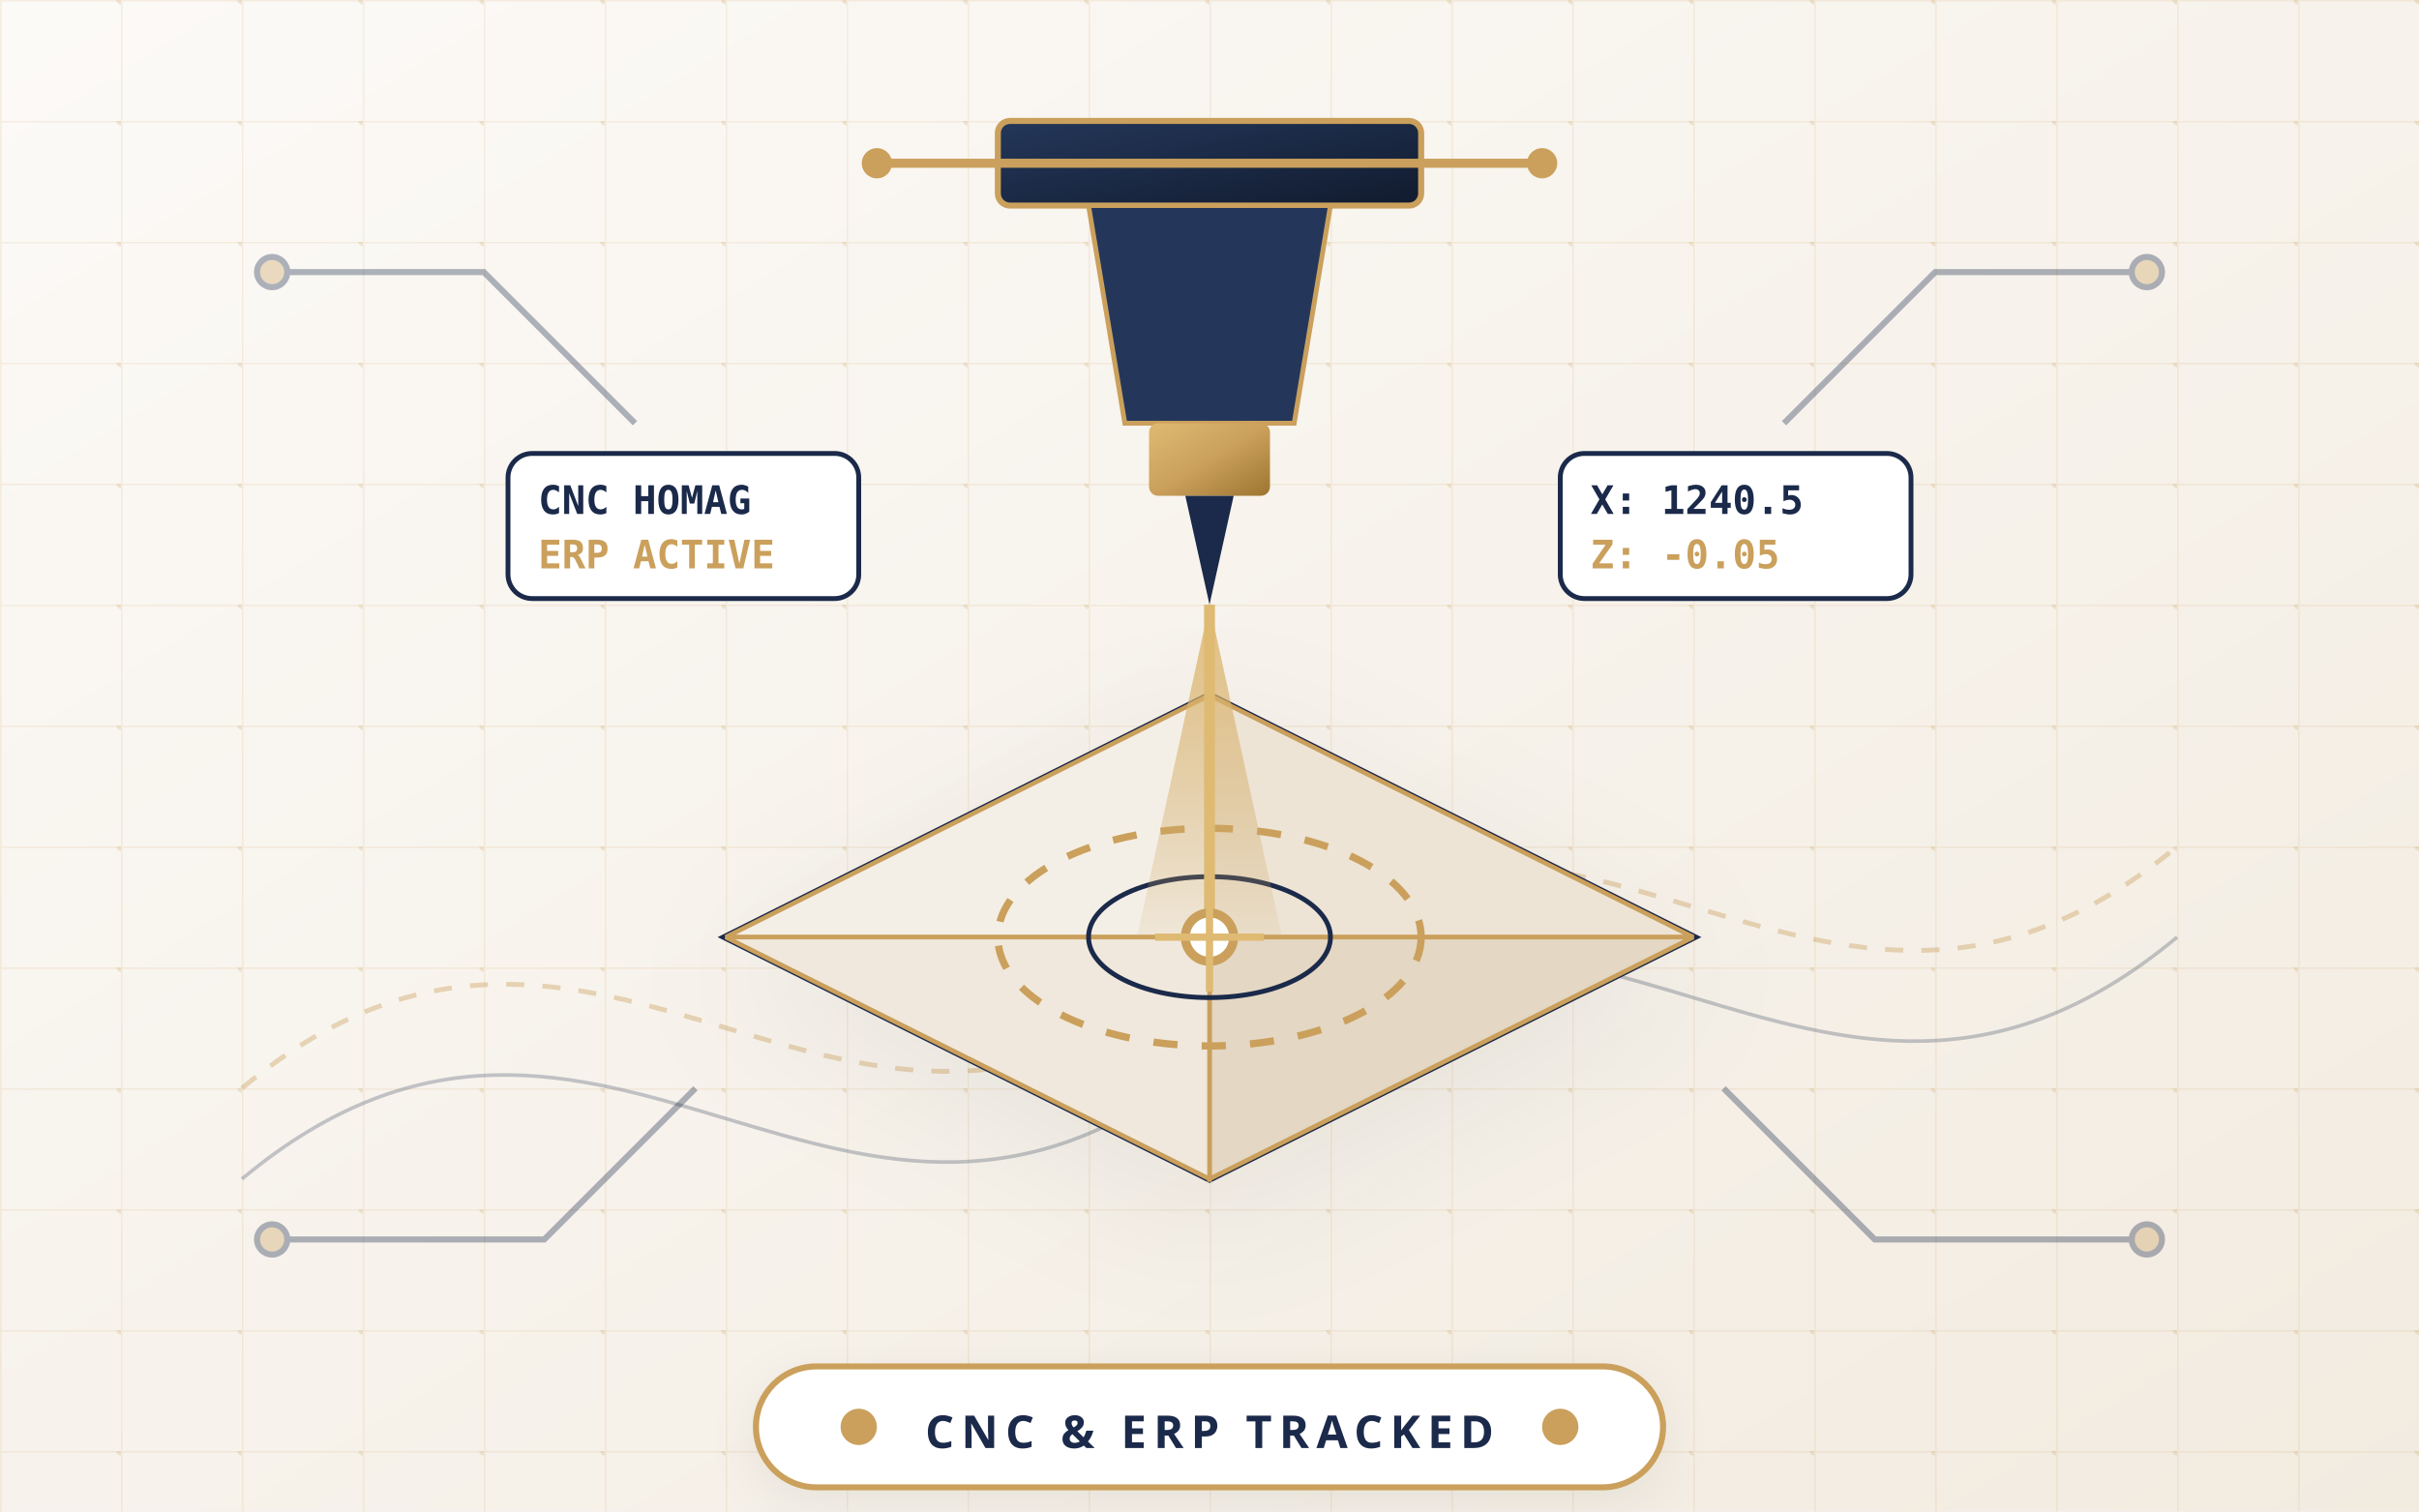
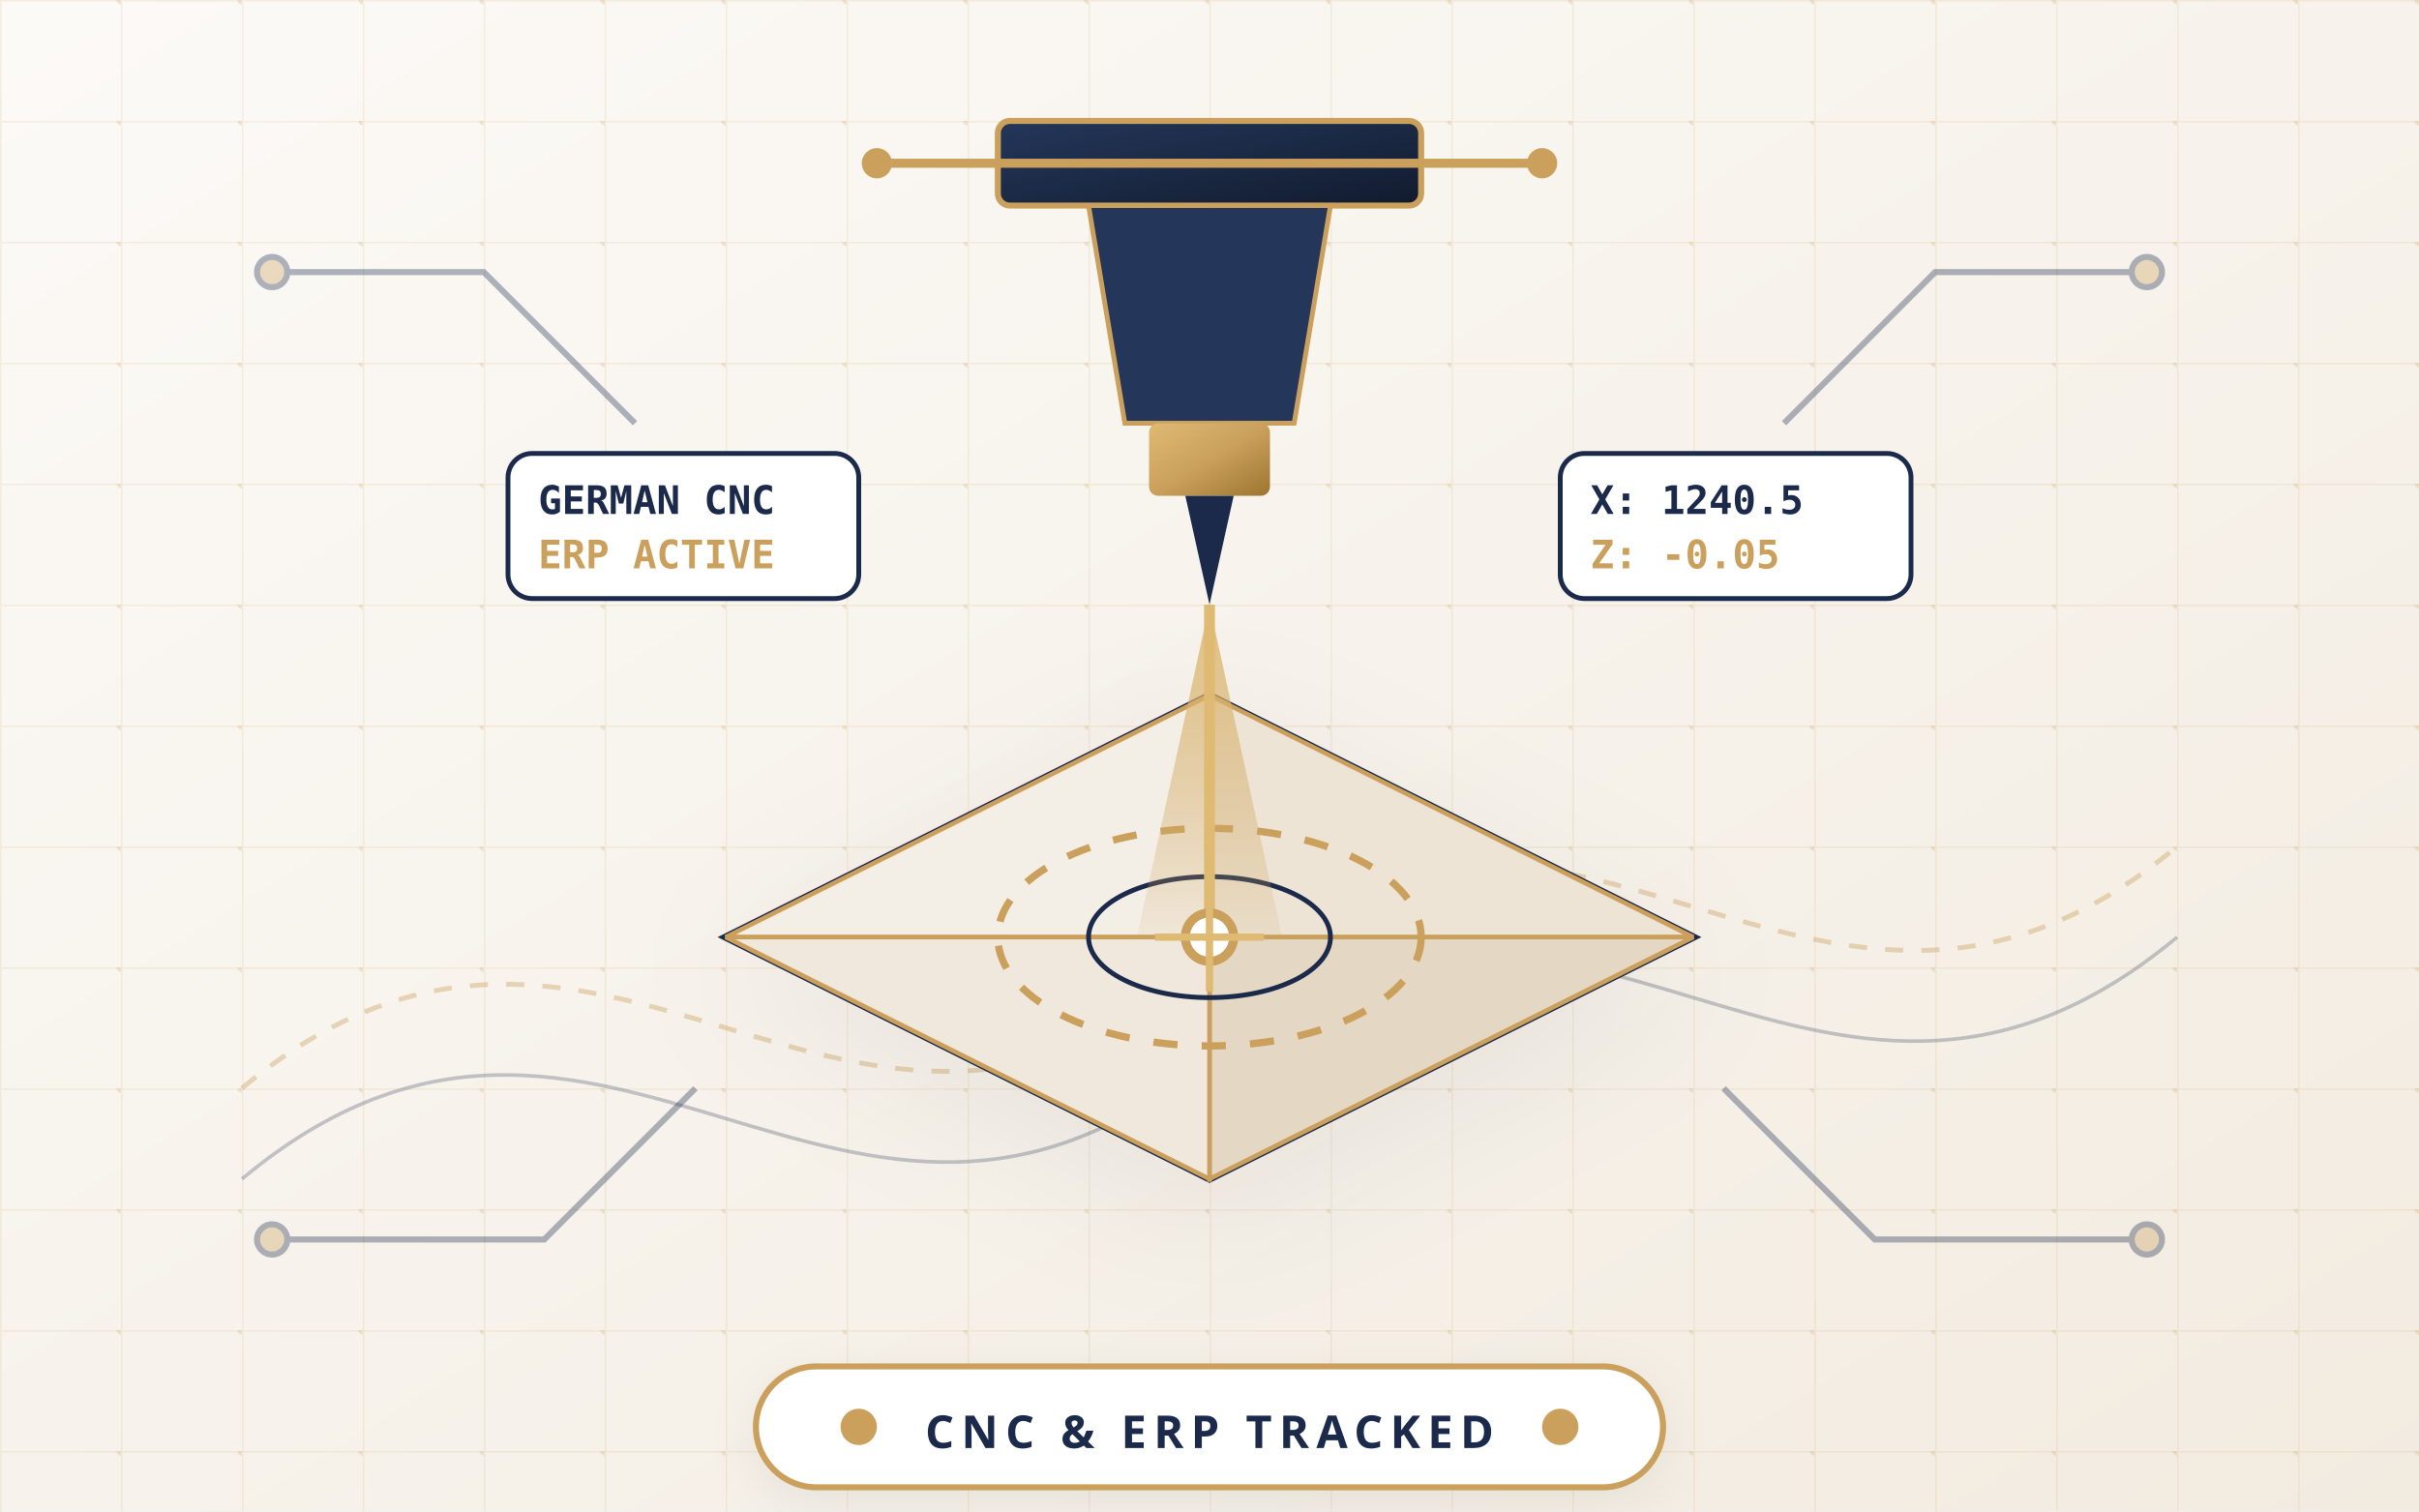
<svg xmlns="http://www.w3.org/2000/svg" viewBox="0 0 400 250" width="100%" height="100%">
  <defs>
    <linearGradient id="bgGrad3" x1="0%" y1="0%" x2="100%" y2="100%">
      <stop offset="0%" stop-color="#FCFAF7" />
      <stop offset="100%" stop-color="#F2EBE0" />
    </linearGradient>
    <linearGradient id="goldGrad3" x1="0%" y1="0%" x2="100%" y2="100%">
      <stop offset="0%" stop-color="#DFBA73" />
      <stop offset="50%" stop-color="#CAA05C" />
      <stop offset="100%" stop-color="#9E7530" />
    </linearGradient>
    <linearGradient id="navyGrad3" x1="0%" y1="0%" x2="100%" y2="100%">
      <stop offset="0%" stop-color="#24375A" />
      <stop offset="100%" stop-color="#111B2E" />
    </linearGradient>
    <linearGradient id="laserBeam" x1="0%" y1="0%" x2="0%" y2="100%">
      <stop offset="0%" stop-color="#DFBA73" stop-opacity="0.9" />
      <stop offset="100%" stop-color="#CAA05C" stop-opacity="0.1" />
    </linearGradient>
    <pattern id="gridPattern3" width="20" height="20" patternUnits="userSpaceOnUse">
      <path d="M 20 0 L 0 0 0 20" fill="none" stroke="#CAA05C" stroke-width="0.5" stroke-opacity="0.14" />
      <circle cx="20" cy="0" r="0.75" fill="#CAA05C" fill-opacity="0.22" />
    </pattern>
  </defs>
  <rect width="400" height="250" fill="url(#bgGrad3)" />
  <rect width="400" height="250" fill="url(#gridPattern3)" />
  <path d="M 40 180 C 100 130, 140 210, 200 160 C 260 110, 300 190, 360 140" fill="none" stroke="#CAA05C" stroke-width="0.8" stroke-dasharray="3,3" opacity="0.4" />
  <path d="M 40 195 C 100 145, 140 225, 200 175 C 260 125, 300 205, 360 155" fill="none" stroke="#1B2A4A" stroke-width="0.6" opacity="0.25" />
  <g stroke="#1B2A4A" stroke-width="1" fill="none" opacity="0.35">
    <polyline points="45,45 80,45 105,70" />
    <circle cx="45" cy="45" r="2.5" fill="#CAA05C" />
    <polyline points="355,45 320,45 295,70" />
    <circle cx="355" cy="45" r="2.5" fill="#CAA05C" />
    <polyline points="45,205 90,205 115,180" />
    <circle cx="45" cy="205" r="2.5" fill="#CAA05C" />
    <polyline points="355,205 310,205 285,180" />
    <circle cx="355" cy="205" r="2.5" fill="#CAA05C" />
  </g>
  <g transform="translate(200, 105)">
    <polygon points="-80,50 0,90 80,50 0,10" fill="#FFFFFF" stroke="#1B2A4A" stroke-width="1.2" filter="drop-shadow(0 6px 12px rgba(0,0,0,0.06))" />
    <polygon points="0,10 0,50 -80,50" fill="#F4EFE6" stroke="#CAA05C" stroke-width="0.75" />
    <polygon points="0,10 80,50 0,50" fill="#EDE4D5" stroke="#CAA05C" stroke-width="0.75" />
    <polygon points="0,50 80,50 0,90" fill="#E4D7C3" stroke="#CAA05C" stroke-width="0.75" />
    <polygon points="-80,50 0,50 0,90" fill="#F0E8DC" stroke="#CAA05C" stroke-width="0.75" />
    <ellipse cx="0" cy="50" rx="35" ry="18" fill="none" stroke="#CAA05C" stroke-width="1.2" stroke-dasharray="4,4" />
    <ellipse cx="0" cy="50" rx="20" ry="10" fill="none" stroke="#1B2A4A" stroke-width="0.8" />
    <rect x="-35" y="-85" width="70" height="14" rx="2" fill="url(#navyGrad3)" stroke="#CAA05C" stroke-width="1" />
    <line x1="-55" y1="-78" x2="55" y2="-78" stroke="#CAA05C" stroke-width="1.5" />
    <circle cx="-55" cy="-78" r="2.5" fill="#CAA05C" />
    <circle cx="55" cy="-78" r="2.5" fill="#CAA05C" />
    <polygon points="-20,-71 20,-71 14,-35 -14,-35" fill="#24375A" stroke="#CAA05C" stroke-width="0.8" />
    <rect x="-10" y="-35" width="20" height="12" rx="1.5" fill="url(#goldGrad3)" />
    <polygon points="-4,-23 4,-23 0,-5" fill="#1B2A4A" />
    <polygon points="0,-5 -12,50 12,50" fill="url(#laserBeam)" />
    <line x1="0" y1="-5" x2="0" y2="50" stroke="#DFBA73" stroke-width="1.8" />
    <circle cx="0" cy="50" r="4" fill="#FFFFFF" stroke="#CAA05C" stroke-width="1.5" />
    <line x1="-9" y1="50" x2="9" y2="50" stroke="#DFBA73" stroke-width="1.2" />
    <line x1="0" y1="41" x2="0" y2="59" stroke="#DFBA73" stroke-width="1.2" />
    <g transform="translate(58, -30)">
      <rect x="0" y="0" width="58" height="24" rx="4" fill="#FFFFFF" stroke="#1B2A4A" stroke-width="0.8" />
      <text x="5" y="10" font-family="'Plus Jakarta Sans', monospace" font-size="6.5" font-weight="700" fill="#1B2A4A">X: 1240.5</text>
      <text x="5" y="19" font-family="'Plus Jakarta Sans', monospace" font-size="6.5" font-weight="700" fill="#CAA05C">Z: -0.05</text>
    </g>
    <g transform="translate(-116, -30)">
      <rect x="0" y="0" width="58" height="24" rx="4" fill="#FFFFFF" stroke="#1B2A4A" stroke-width="0.8" />
-       <text x="5" y="10" font-family="'Plus Jakarta Sans', monospace" font-size="6.5" font-weight="700" fill="#1B2A4A">CNC HOMAG</text>
+       <text x="5" y="10" font-family="'Plus Jakarta Sans', monospace" font-size="6.5" font-weight="700" fill="#1B2A4A">GERMAN CNC</text>
      <text x="5" y="19" font-family="'Plus Jakarta Sans', monospace" font-size="6.5" font-weight="700" fill="#CAA05C">ERP ACTIVE</text>
    </g>
  </g>
  <g transform="translate(200, 236)">
    <rect x="-75" y="-10" width="150" height="20" rx="10" fill="#FFFFFF" stroke="#CAA05C" stroke-width="1" filter="drop-shadow(0 2px 4px rgba(0,0,0,0.06))" />
    <circle cx="-58" cy="0" r="3" fill="#CAA05C" />
    <text x="0" y="3.5" font-family="'Plus Jakarta Sans', sans-serif" font-size="7.5" font-weight="700" fill="#1B2A4A" text-anchor="middle" letter-spacing="1.2">CNC &amp; ERP TRACKED</text>
    <circle cx="58" cy="0" r="3" fill="#CAA05C" />
  </g>
</svg>
